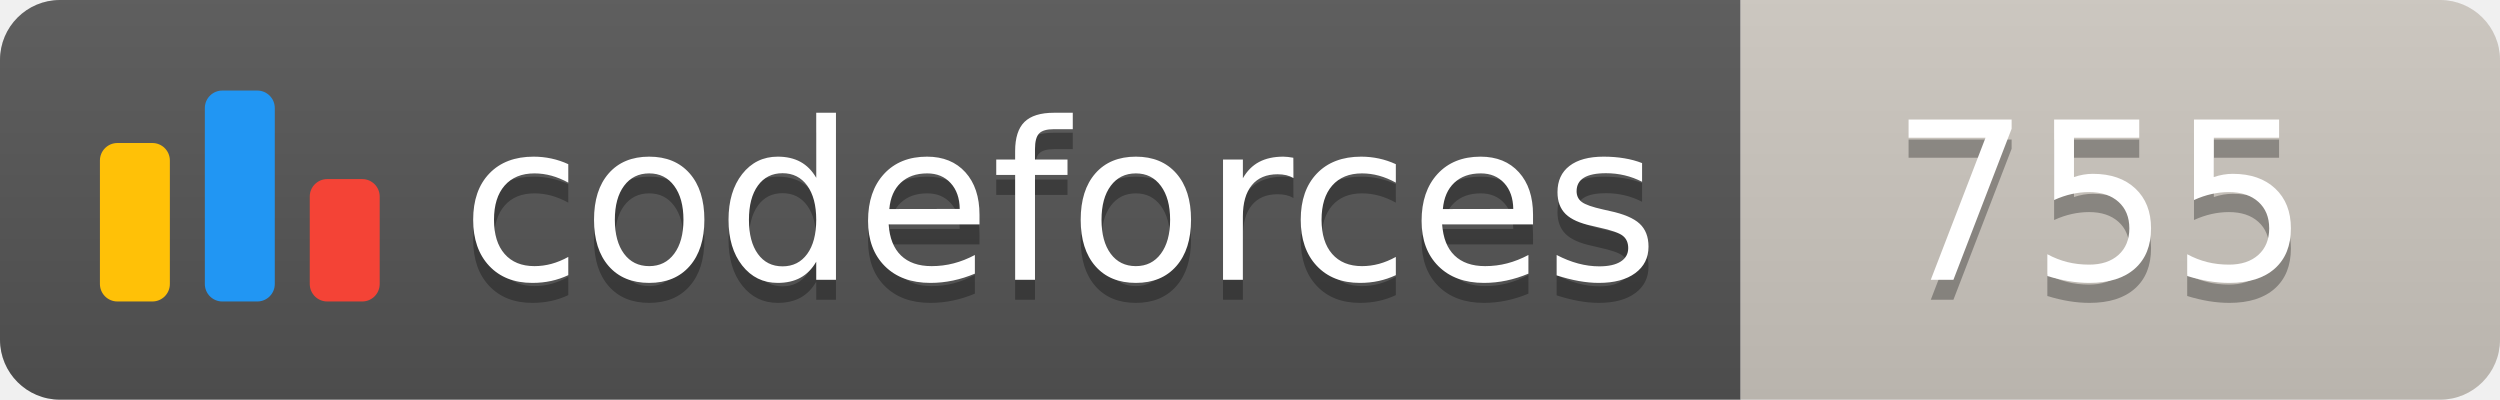
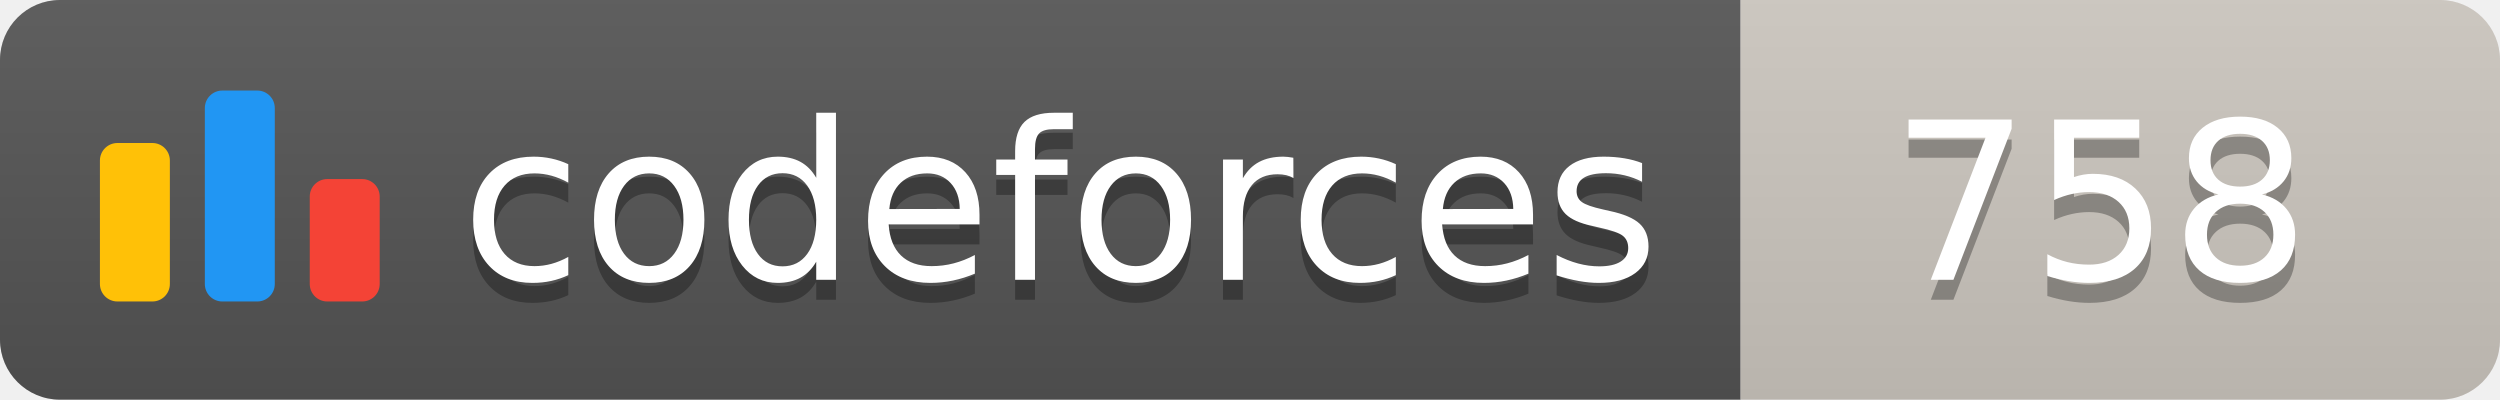
<svg xmlns="http://www.w3.org/2000/svg" width="125.1" height="20">
  <linearGradient id="smooth" x2="0" y2="100%">
    <stop offset="0" stop-color="#bbb" stop-opacity=".1" />
    <stop offset="1" stop-opacity=".1" />
  </linearGradient>
  <clipPath id="round">
    <rect width="125.1" height="20" rx="3" fill="#fff" />
  </clipPath>
  <g clip-path="url(#round)">
    <rect width="87.1" height="20" fill="#555" />
    <rect x="87.1" width="38.0" height="20" fill="#cec8c1" />
    <rect width="125.1" height="20" fill="url(#smooth)" />
  </g>
  <g fill="#fff" text-anchor="middle" font-family="DejaVu Sans,Verdana,Geneva,sans-serif" font-size="110">
    <svg x="5" y="3" class="logo" width="14" height="14" viewBox="0 0 32 25" fill="none">
      <rect y="6" width="8" height="18.125" rx="2" fill="#FFC107" />
      <rect x="24" y="10.125" width="8" height="14" rx="2" fill="#F44336" />
      <rect x="12" width="8" height="24.125" rx="2" fill="#2196F3" />
    </svg>
    <text x="530.5" y="150" fill="#010101" fill-opacity=".3" transform="scale(0.1)" textLength="601.0" lengthAdjust="spacing">codeforces
        </text>
    <text x="530.5" y="140" transform="scale(0.1)" textLength="601.0" lengthAdjust="spacing">codeforces</text>
-     <text x="1051.0" y="150" fill="#010101" fill-opacity=".3" transform="scale(0.1)" textLength="280.0" lengthAdjust="spacing">755
+     <text x="1051.0" y="150" fill="#010101" fill-opacity=".3" transform="scale(0.1)" textLength="280.0" lengthAdjust="spacing">758
        </text>
-     <text x="1051.0" y="140" transform="scale(0.1)" textLength="280.0" lengthAdjust="spacing">755</text>
+     <text x="1051.0" y="140" transform="scale(0.1)" textLength="280.0" lengthAdjust="spacing">758</text>
  </g>
</svg>
